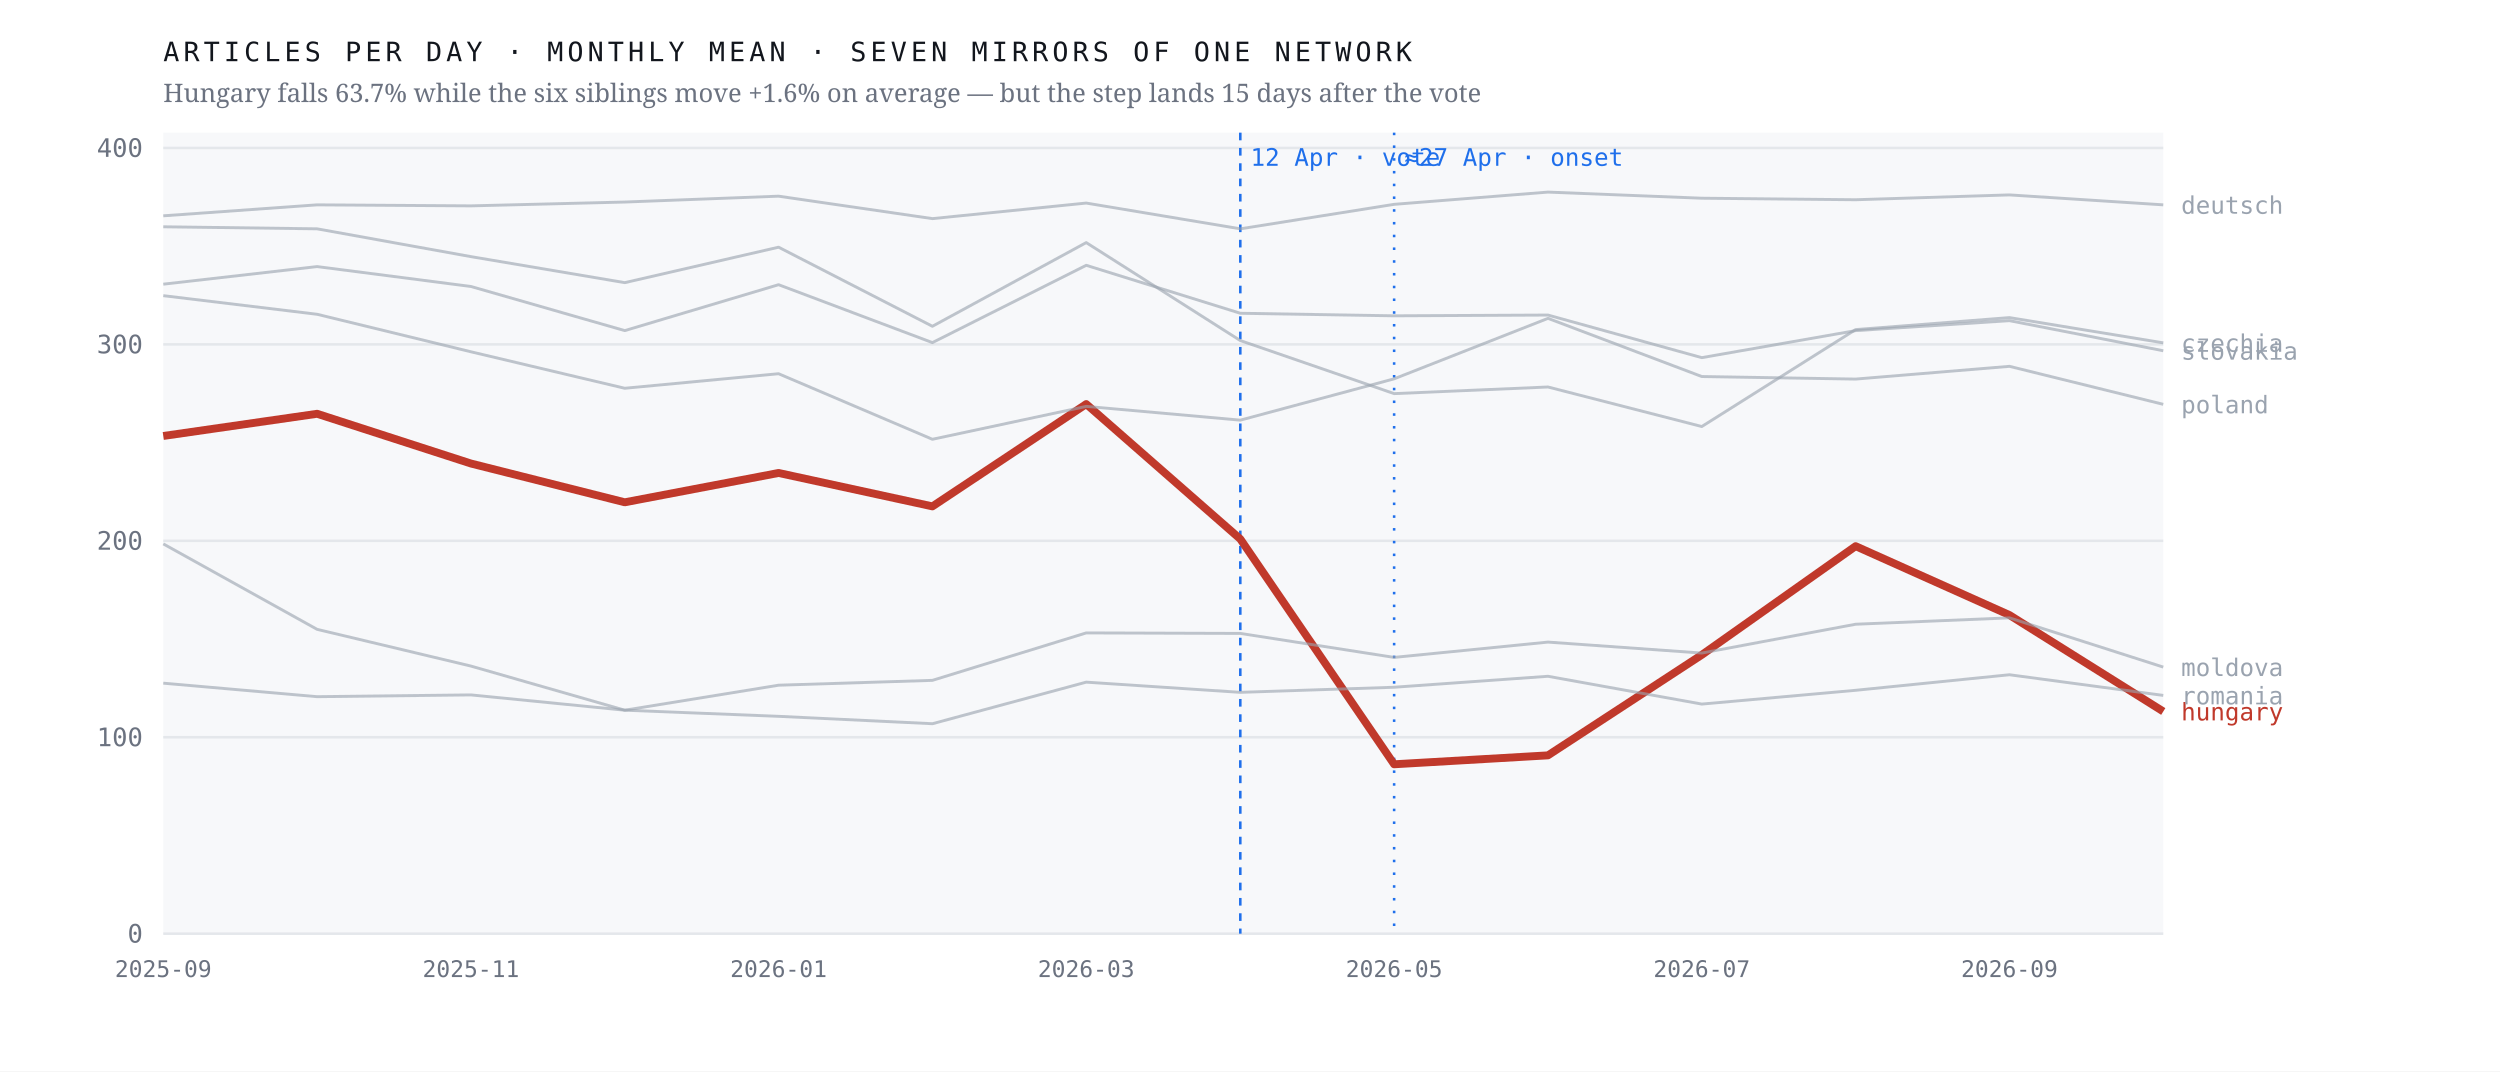
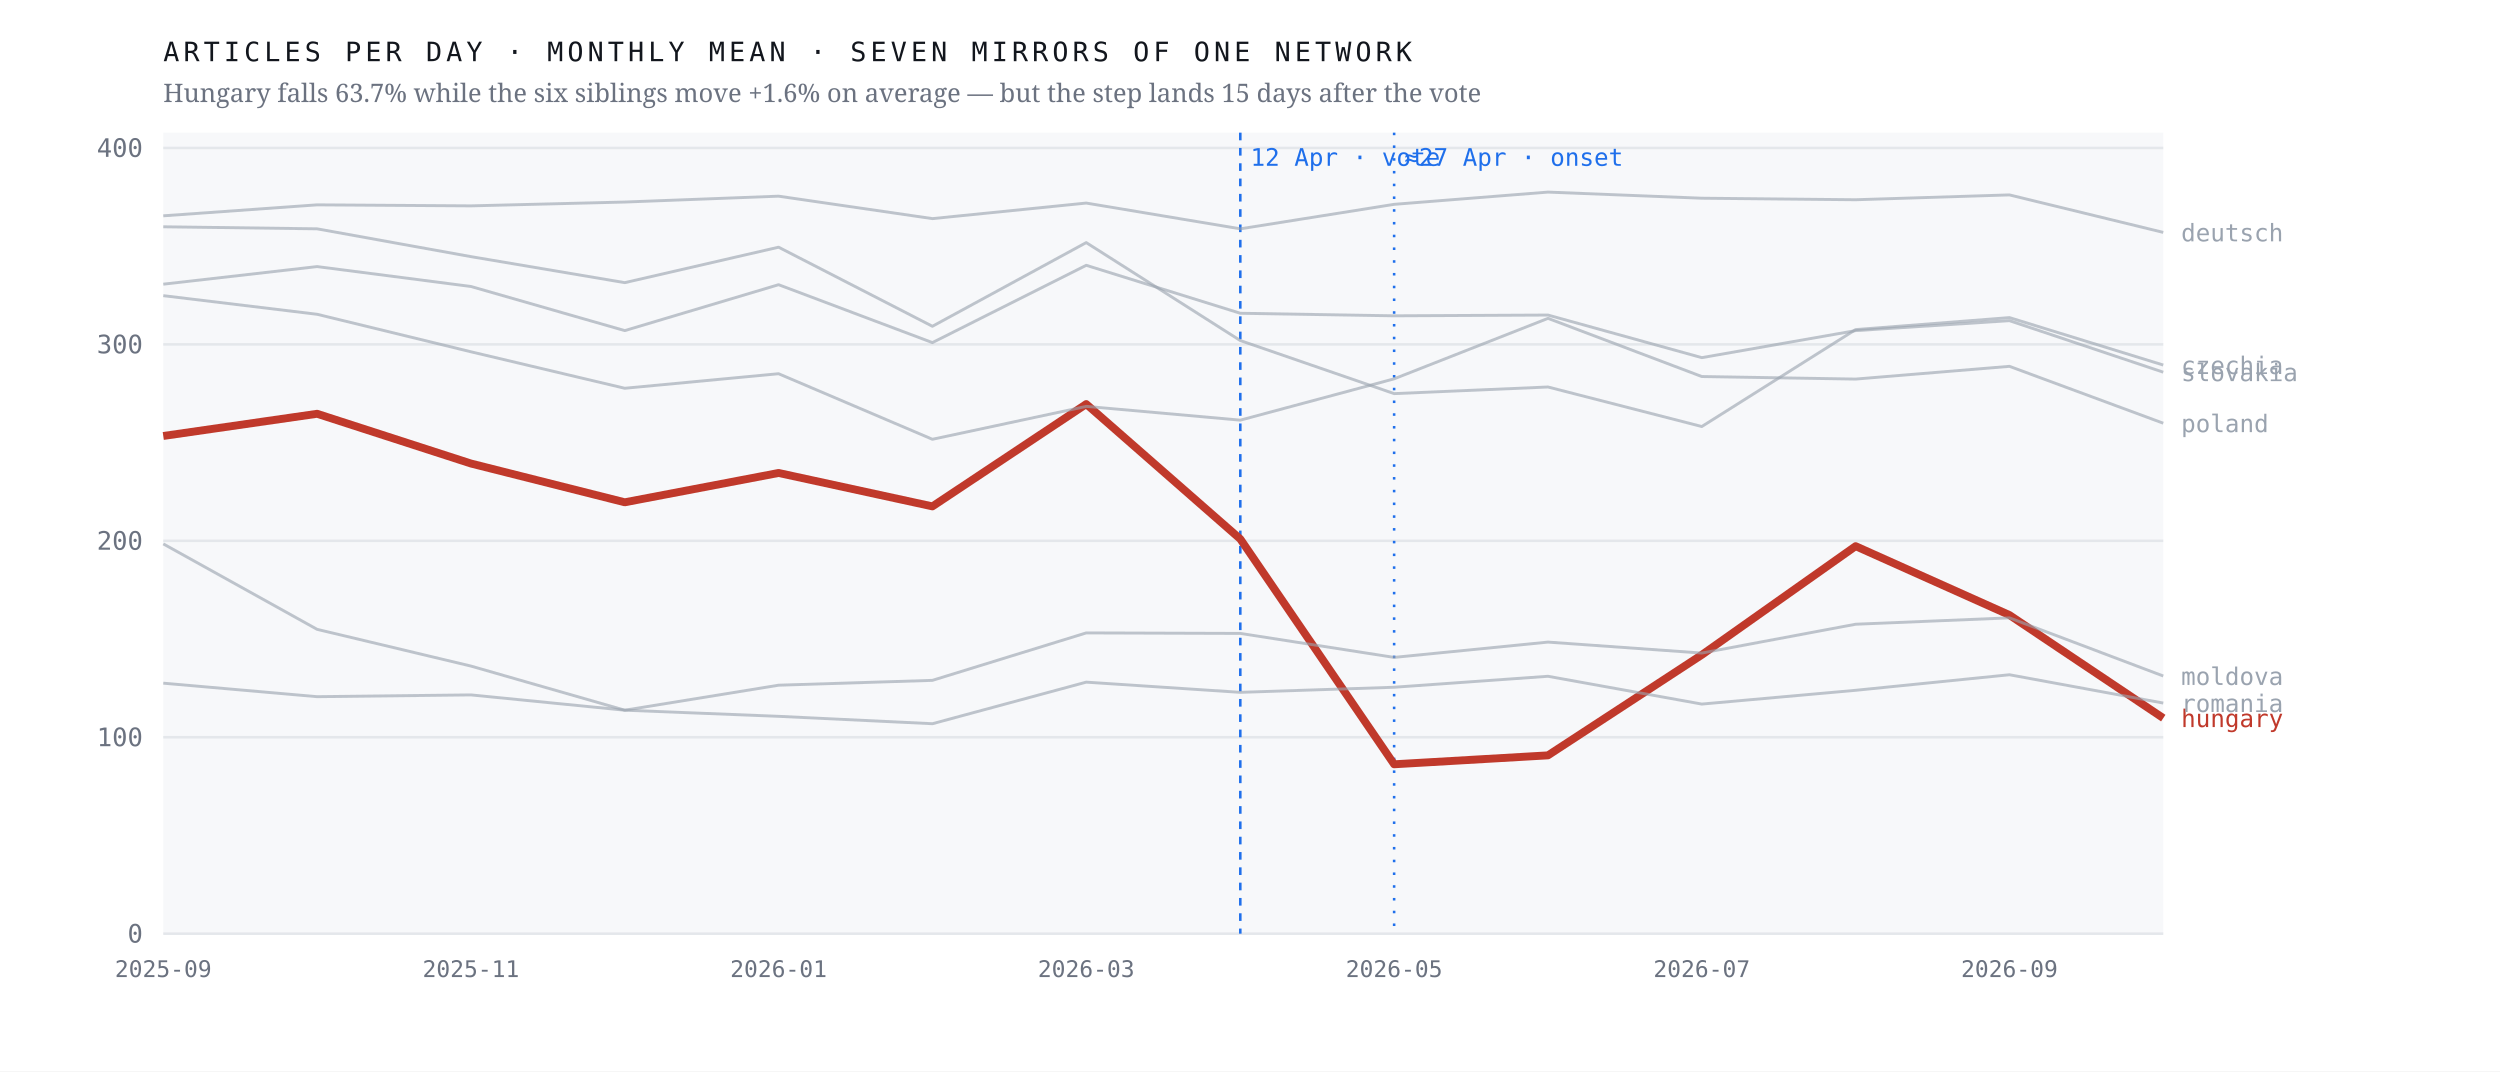
<svg xmlns="http://www.w3.org/2000/svg" viewBox="0 0 980 420" width="980" height="420" role="img" aria-label="Monthly output of seven mirrors of one network; the Hungarian line falls 63.7% after April 2026 while the six others hold roughly flat">
  <rect width="980" height="420" fill="#ffffff" />
  <rect x="64" y="52" width="784" height="314" fill="#f7f8fa" />
  <line x1="64" y1="366.0" x2="848" y2="366.0" stroke="#e4e7eb" stroke-width="1" />
  <text x="56.0" y="369.5" font-family="ui-monospace,'IBM Plex Mono',Menlo,monospace" font-size="10" font-weight="400" letter-spacing="0" fill="#6b7280" text-anchor="end">0</text>
  <line x1="64" y1="289.0" x2="848" y2="289.0" stroke="#e4e7eb" stroke-width="1" />
  <text x="56.0" y="292.5" font-family="ui-monospace,'IBM Plex Mono',Menlo,monospace" font-size="10" font-weight="400" letter-spacing="0" fill="#6b7280" text-anchor="end">100</text>
  <line x1="64" y1="212.0" x2="848" y2="212.0" stroke="#e4e7eb" stroke-width="1" />
  <text x="56.0" y="215.5" font-family="ui-monospace,'IBM Plex Mono',Menlo,monospace" font-size="10" font-weight="400" letter-spacing="0" fill="#6b7280" text-anchor="end">200</text>
  <line x1="64" y1="135.0" x2="848" y2="135.0" stroke="#e4e7eb" stroke-width="1" />
  <text x="56.0" y="138.5" font-family="ui-monospace,'IBM Plex Mono',Menlo,monospace" font-size="10" font-weight="400" letter-spacing="0" fill="#6b7280" text-anchor="end">300</text>
  <line x1="64" y1="58.0" x2="848" y2="58.0" stroke="#e4e7eb" stroke-width="1" />
  <text x="56.0" y="61.5" font-family="ui-monospace,'IBM Plex Mono',Menlo,monospace" font-size="10" font-weight="400" letter-spacing="0" fill="#6b7280" text-anchor="end">400</text>
  <line x1="486.2" y1="52" x2="486.2" y2="366" stroke="#1f6feb" stroke-width="1" stroke-dasharray="3 3" />
  <text x="490.2" y="65.0" font-family="ui-monospace,'IBM Plex Mono',Menlo,monospace" font-size="9.5" font-weight="400" letter-spacing="0" fill="#1f6feb" text-anchor="start">12 Apr · vote</text>
  <line x1="546.5" y1="52" x2="546.5" y2="366" stroke="#1f6feb" stroke-width="1" stroke-dasharray="1 4" />
  <text x="550.5" y="65.0" font-family="ui-monospace,'IBM Plex Mono',Menlo,monospace" font-size="9.5" font-weight="400" letter-spacing="0" fill="#1f6feb" text-anchor="start">≈27 Apr · onset</text>
-   <polyline points="64.0,170.9 124.3,162.2 184.6,181.7 244.9,196.9 305.2,185.4 365.5,198.5 425.8,158.4 486.2,211.3 546.5,299.6 606.8,296.1 667.1,256.7 727.4,214.1 787.7,241.1 848.0,278.9" fill="none" stroke="#c0392b" stroke-width="3.1" stroke-opacity="1" stroke-linejoin="round" />
-   <text x="855.0" y="282.4" font-family="ui-monospace,'IBM Plex Mono',Menlo,monospace" font-size="9.5" font-weight="500" letter-spacing="0" fill="#c0392b" text-anchor="start">hungary</text>
-   <polyline points="64.0,88.9 124.3,89.7 184.6,100.6 244.9,110.8 305.2,96.9 365.5,127.9 425.8,95.1 486.2,133.5 546.5,154.3 606.8,151.7 667.1,167.2 727.4,129.2 787.7,124.5 848.0,134.4" fill="none" stroke="#9aa3af" stroke-width="1.15" stroke-opacity="0.62" stroke-linejoin="round" />
-   <text x="855.0" y="137.9" font-family="ui-monospace,'IBM Plex Mono',Menlo,monospace" font-size="9.5" font-weight="400" letter-spacing="0" fill="#9aa3af" text-anchor="start">czechia</text>
-   <polyline points="64.0,84.6 124.3,80.3 184.6,80.7 244.9,79.2 305.2,76.9 365.5,85.7 425.8,79.6 486.2,89.7 546.5,80.1 606.8,75.3 667.1,77.7 727.4,78.3 787.7,76.4 848.0,80.3" fill="none" stroke="#9aa3af" stroke-width="1.15" stroke-opacity="0.62" stroke-linejoin="round" />
-   <text x="855.0" y="83.8" font-family="ui-monospace,'IBM Plex Mono',Menlo,monospace" font-size="9.5" font-weight="400" letter-spacing="0" fill="#9aa3af" text-anchor="start">deutsch</text>
-   <polyline points="64.0,213.2 124.3,246.7 184.6,261.1 244.9,278.4 305.2,268.6 365.5,266.7 425.8,248.1 486.2,248.3 546.5,257.7 606.8,251.7 667.1,256.0 727.4,244.7 787.7,242.2 848.0,261.5" fill="none" stroke="#9aa3af" stroke-width="1.15" stroke-opacity="0.62" stroke-linejoin="round" />
-   <text x="855.0" y="265.0" font-family="ui-monospace,'IBM Plex Mono',Menlo,monospace" font-size="9.5" font-weight="400" letter-spacing="0" fill="#9aa3af" text-anchor="start">moldova</text>
-   <polyline points="64.0,115.9 124.3,123.2 184.6,137.9 244.9,152.2 305.2,146.5 365.5,172.2 425.8,159.3 486.2,164.7 546.5,148.5 606.8,124.8 667.1,147.6 727.4,148.6 787.7,143.6 848.0,158.5" fill="none" stroke="#9aa3af" stroke-width="1.15" stroke-opacity="0.62" stroke-linejoin="round" />
-   <text x="855.0" y="162.0" font-family="ui-monospace,'IBM Plex Mono',Menlo,monospace" font-size="9.5" font-weight="400" letter-spacing="0" fill="#9aa3af" text-anchor="start">poland</text>
-   <polyline points="64.0,267.8 124.3,273.1 184.6,272.4 244.9,278.4 305.2,280.8 365.5,283.7 425.8,267.4 486.2,271.4 546.5,269.4 606.8,265.1 667.1,276.0 727.4,270.6 787.7,264.5 848.0,272.6" fill="none" stroke="#9aa3af" stroke-width="1.15" stroke-opacity="0.62" stroke-linejoin="round" />
-   <text x="855.0" y="276.1" font-family="ui-monospace,'IBM Plex Mono',Menlo,monospace" font-size="9.5" font-weight="400" letter-spacing="0" fill="#9aa3af" text-anchor="start">romania</text>
-   <polyline points="64.0,111.4 124.3,104.5 184.6,112.3 244.9,129.6 305.2,111.6 365.5,134.3 425.8,104.0 486.2,122.8 546.5,123.8 606.8,123.5 667.1,140.2 727.4,129.6 787.7,125.7 848.0,137.5" fill="none" stroke="#9aa3af" stroke-width="1.15" stroke-opacity="0.62" stroke-linejoin="round" />
-   <text x="855.0" y="141.0" font-family="ui-monospace,'IBM Plex Mono',Menlo,monospace" font-size="9.5" font-weight="400" letter-spacing="0" fill="#9aa3af" text-anchor="start">slovakia</text>
+   <polyline points="64.0,170.9 124.3,162.2 184.6,181.7 244.9,196.9 305.2,185.4 365.5,198.5 425.8,158.4 486.2,211.3 546.5,299.6 606.8,296.1 667.1,256.7 727.4,214.1 787.7,241.1 848.0,281.5" fill="none" stroke="#c0392b" stroke-width="3.1" stroke-opacity="1" stroke-linejoin="round" />
+   <text x="855.0" y="285.0" font-family="ui-monospace,'IBM Plex Mono',Menlo,monospace" font-size="9.5" font-weight="500" letter-spacing="0" fill="#c0392b" text-anchor="start">hungary</text>
+   <polyline points="64.0,88.9 124.3,89.7 184.6,100.6 244.9,110.8 305.2,96.9 365.5,127.9 425.8,95.1 486.2,133.5 546.5,154.3 606.8,151.7 667.1,167.2 727.4,129.2 787.7,124.5 848.0,143.1" fill="none" stroke="#9aa3af" stroke-width="1.15" stroke-opacity="0.62" stroke-linejoin="round" />
+   <text x="855.0" y="146.6" font-family="ui-monospace,'IBM Plex Mono',Menlo,monospace" font-size="9.5" font-weight="400" letter-spacing="0" fill="#9aa3af" text-anchor="start">czechia</text>
+   <polyline points="64.0,84.6 124.3,80.3 184.6,80.7 244.9,79.2 305.2,76.9 365.5,85.7 425.8,79.6 486.2,89.7 546.5,80.1 606.8,75.3 667.1,77.7 727.4,78.3 787.7,76.4 848.0,91.1" fill="none" stroke="#9aa3af" stroke-width="1.15" stroke-opacity="0.62" stroke-linejoin="round" />
+   <text x="855.0" y="94.6" font-family="ui-monospace,'IBM Plex Mono',Menlo,monospace" font-size="9.5" font-weight="400" letter-spacing="0" fill="#9aa3af" text-anchor="start">deutsch</text>
+   <polyline points="64.0,213.2 124.3,246.7 184.6,261.1 244.9,278.4 305.2,268.6 365.5,266.7 425.8,248.1 486.2,248.3 546.5,257.7 606.8,251.7 667.1,256.0 727.4,244.7 787.7,242.2 848.0,265.0" fill="none" stroke="#9aa3af" stroke-width="1.15" stroke-opacity="0.62" stroke-linejoin="round" />
+   <text x="855.0" y="268.5" font-family="ui-monospace,'IBM Plex Mono',Menlo,monospace" font-size="9.5" font-weight="400" letter-spacing="0" fill="#9aa3af" text-anchor="start">moldova</text>
+   <polyline points="64.0,115.9 124.3,123.2 184.6,137.9 244.9,152.2 305.2,146.5 365.5,172.2 425.8,159.3 486.2,164.7 546.5,148.5 606.8,124.8 667.1,147.6 727.4,148.6 787.7,143.6 848.0,165.9" fill="none" stroke="#9aa3af" stroke-width="1.15" stroke-opacity="0.62" stroke-linejoin="round" />
+   <text x="855.0" y="169.4" font-family="ui-monospace,'IBM Plex Mono',Menlo,monospace" font-size="9.5" font-weight="400" letter-spacing="0" fill="#9aa3af" text-anchor="start">poland</text>
+   <polyline points="64.0,267.8 124.3,273.1 184.6,272.4 244.9,278.4 305.2,280.8 365.5,283.7 425.8,267.4 486.2,271.4 546.5,269.4 606.8,265.1 667.1,276.0 727.4,270.6 787.7,264.5 848.0,275.6" fill="none" stroke="#9aa3af" stroke-width="1.15" stroke-opacity="0.62" stroke-linejoin="round" />
+   <text x="855.0" y="279.1" font-family="ui-monospace,'IBM Plex Mono',Menlo,monospace" font-size="9.5" font-weight="400" letter-spacing="0" fill="#9aa3af" text-anchor="start">romania</text>
+   <polyline points="64.0,111.4 124.3,104.5 184.6,112.3 244.9,129.6 305.2,111.6 365.5,134.3 425.8,104.0 486.2,122.8 546.5,123.8 606.8,123.5 667.1,140.2 727.4,129.6 787.7,125.7 848.0,145.9" fill="none" stroke="#9aa3af" stroke-width="1.15" stroke-opacity="0.62" stroke-linejoin="round" />
+   <text x="855.0" y="149.4" font-family="ui-monospace,'IBM Plex Mono',Menlo,monospace" font-size="9.5" font-weight="400" letter-spacing="0" fill="#9aa3af" text-anchor="start">slovakia</text>
  <text x="64.0" y="383.0" font-family="ui-monospace,'IBM Plex Mono',Menlo,monospace" font-size="9" font-weight="400" letter-spacing="0" fill="#6b7280" text-anchor="middle">2025-09</text>
  <text x="184.6" y="383.0" font-family="ui-monospace,'IBM Plex Mono',Menlo,monospace" font-size="9" font-weight="400" letter-spacing="0" fill="#6b7280" text-anchor="middle">2025-11</text>
  <text x="305.2" y="383.0" font-family="ui-monospace,'IBM Plex Mono',Menlo,monospace" font-size="9" font-weight="400" letter-spacing="0" fill="#6b7280" text-anchor="middle">2026-01</text>
  <text x="425.8" y="383.0" font-family="ui-monospace,'IBM Plex Mono',Menlo,monospace" font-size="9" font-weight="400" letter-spacing="0" fill="#6b7280" text-anchor="middle">2026-03</text>
  <text x="546.5" y="383.0" font-family="ui-monospace,'IBM Plex Mono',Menlo,monospace" font-size="9" font-weight="400" letter-spacing="0" fill="#6b7280" text-anchor="middle">2026-05</text>
  <text x="667.1" y="383.0" font-family="ui-monospace,'IBM Plex Mono',Menlo,monospace" font-size="9" font-weight="400" letter-spacing="0" fill="#6b7280" text-anchor="middle">2026-07</text>
  <text x="787.7" y="383.0" font-family="ui-monospace,'IBM Plex Mono',Menlo,monospace" font-size="9" font-weight="400" letter-spacing="0" fill="#6b7280" text-anchor="middle">2026-09</text>
  <text x="64.0" y="24.0" font-family="ui-monospace,'IBM Plex Mono',Menlo,monospace" font-size="10.5" font-weight="400" letter-spacing="1.6" fill="#12161d" text-anchor="start">ARTICLES PER DAY · MONTHLY MEAN · SEVEN MIRRORS OF ONE NETWORK</text>
  <text x="64.0" y="40.0" font-family="'Newsreader',Georgia,serif" font-size="10" font-weight="400" letter-spacing="0" fill="#6b7280" text-anchor="start">Hungary falls 63.7% while the six siblings move +1.6% on average — but the step lands 15 days after the vote</text>
</svg>
